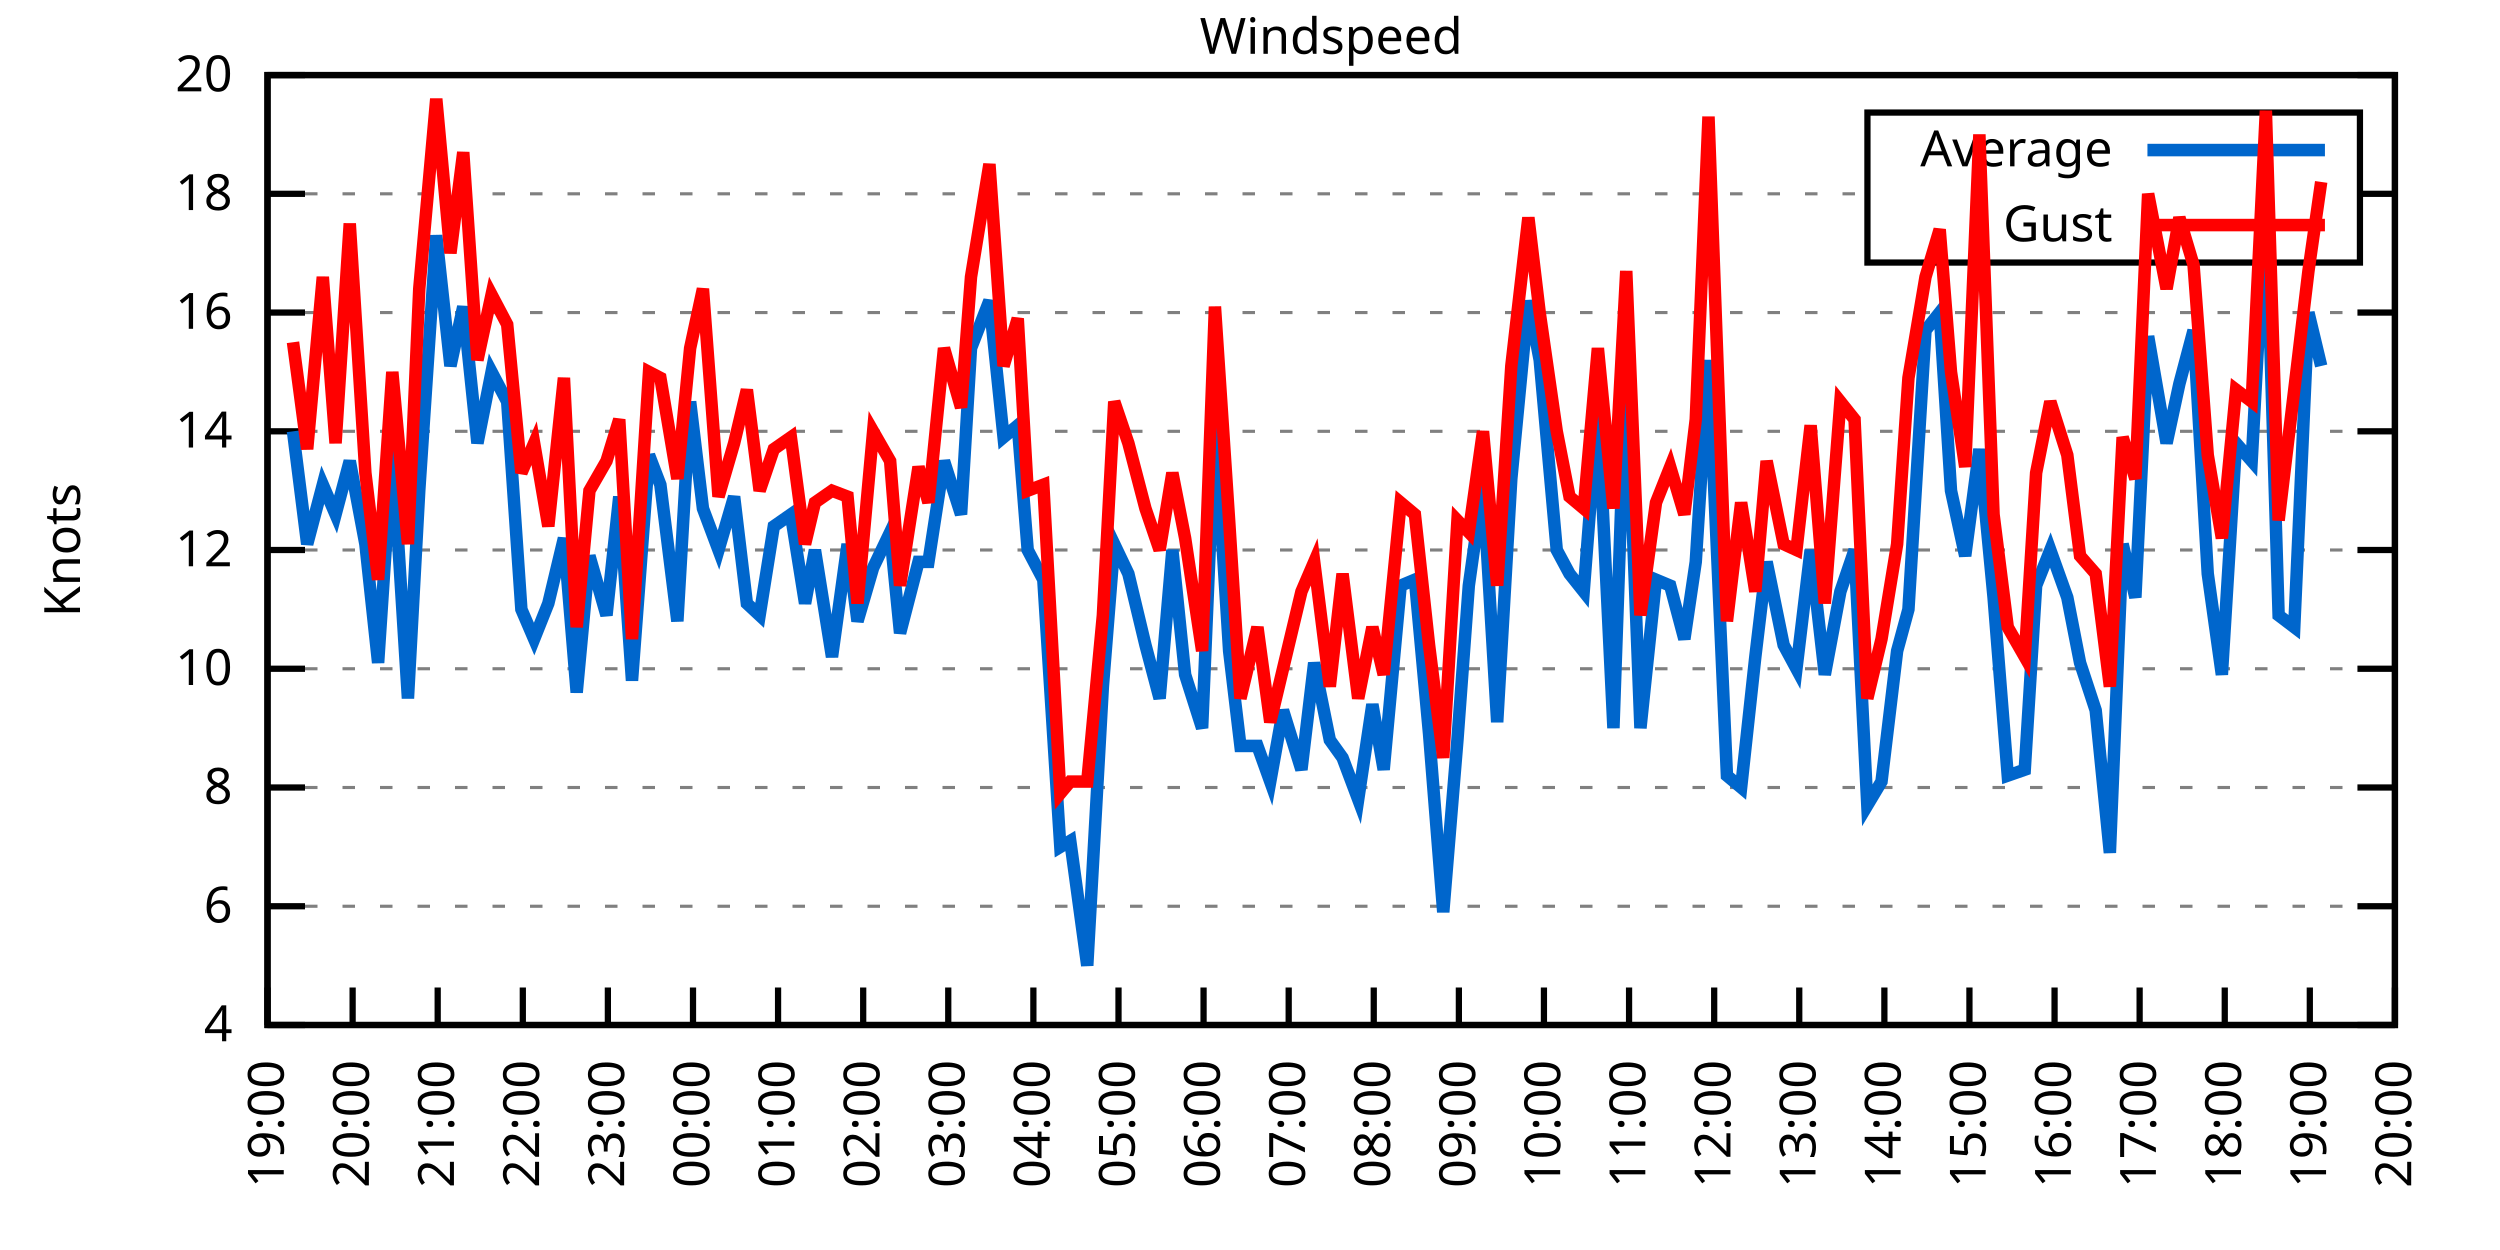
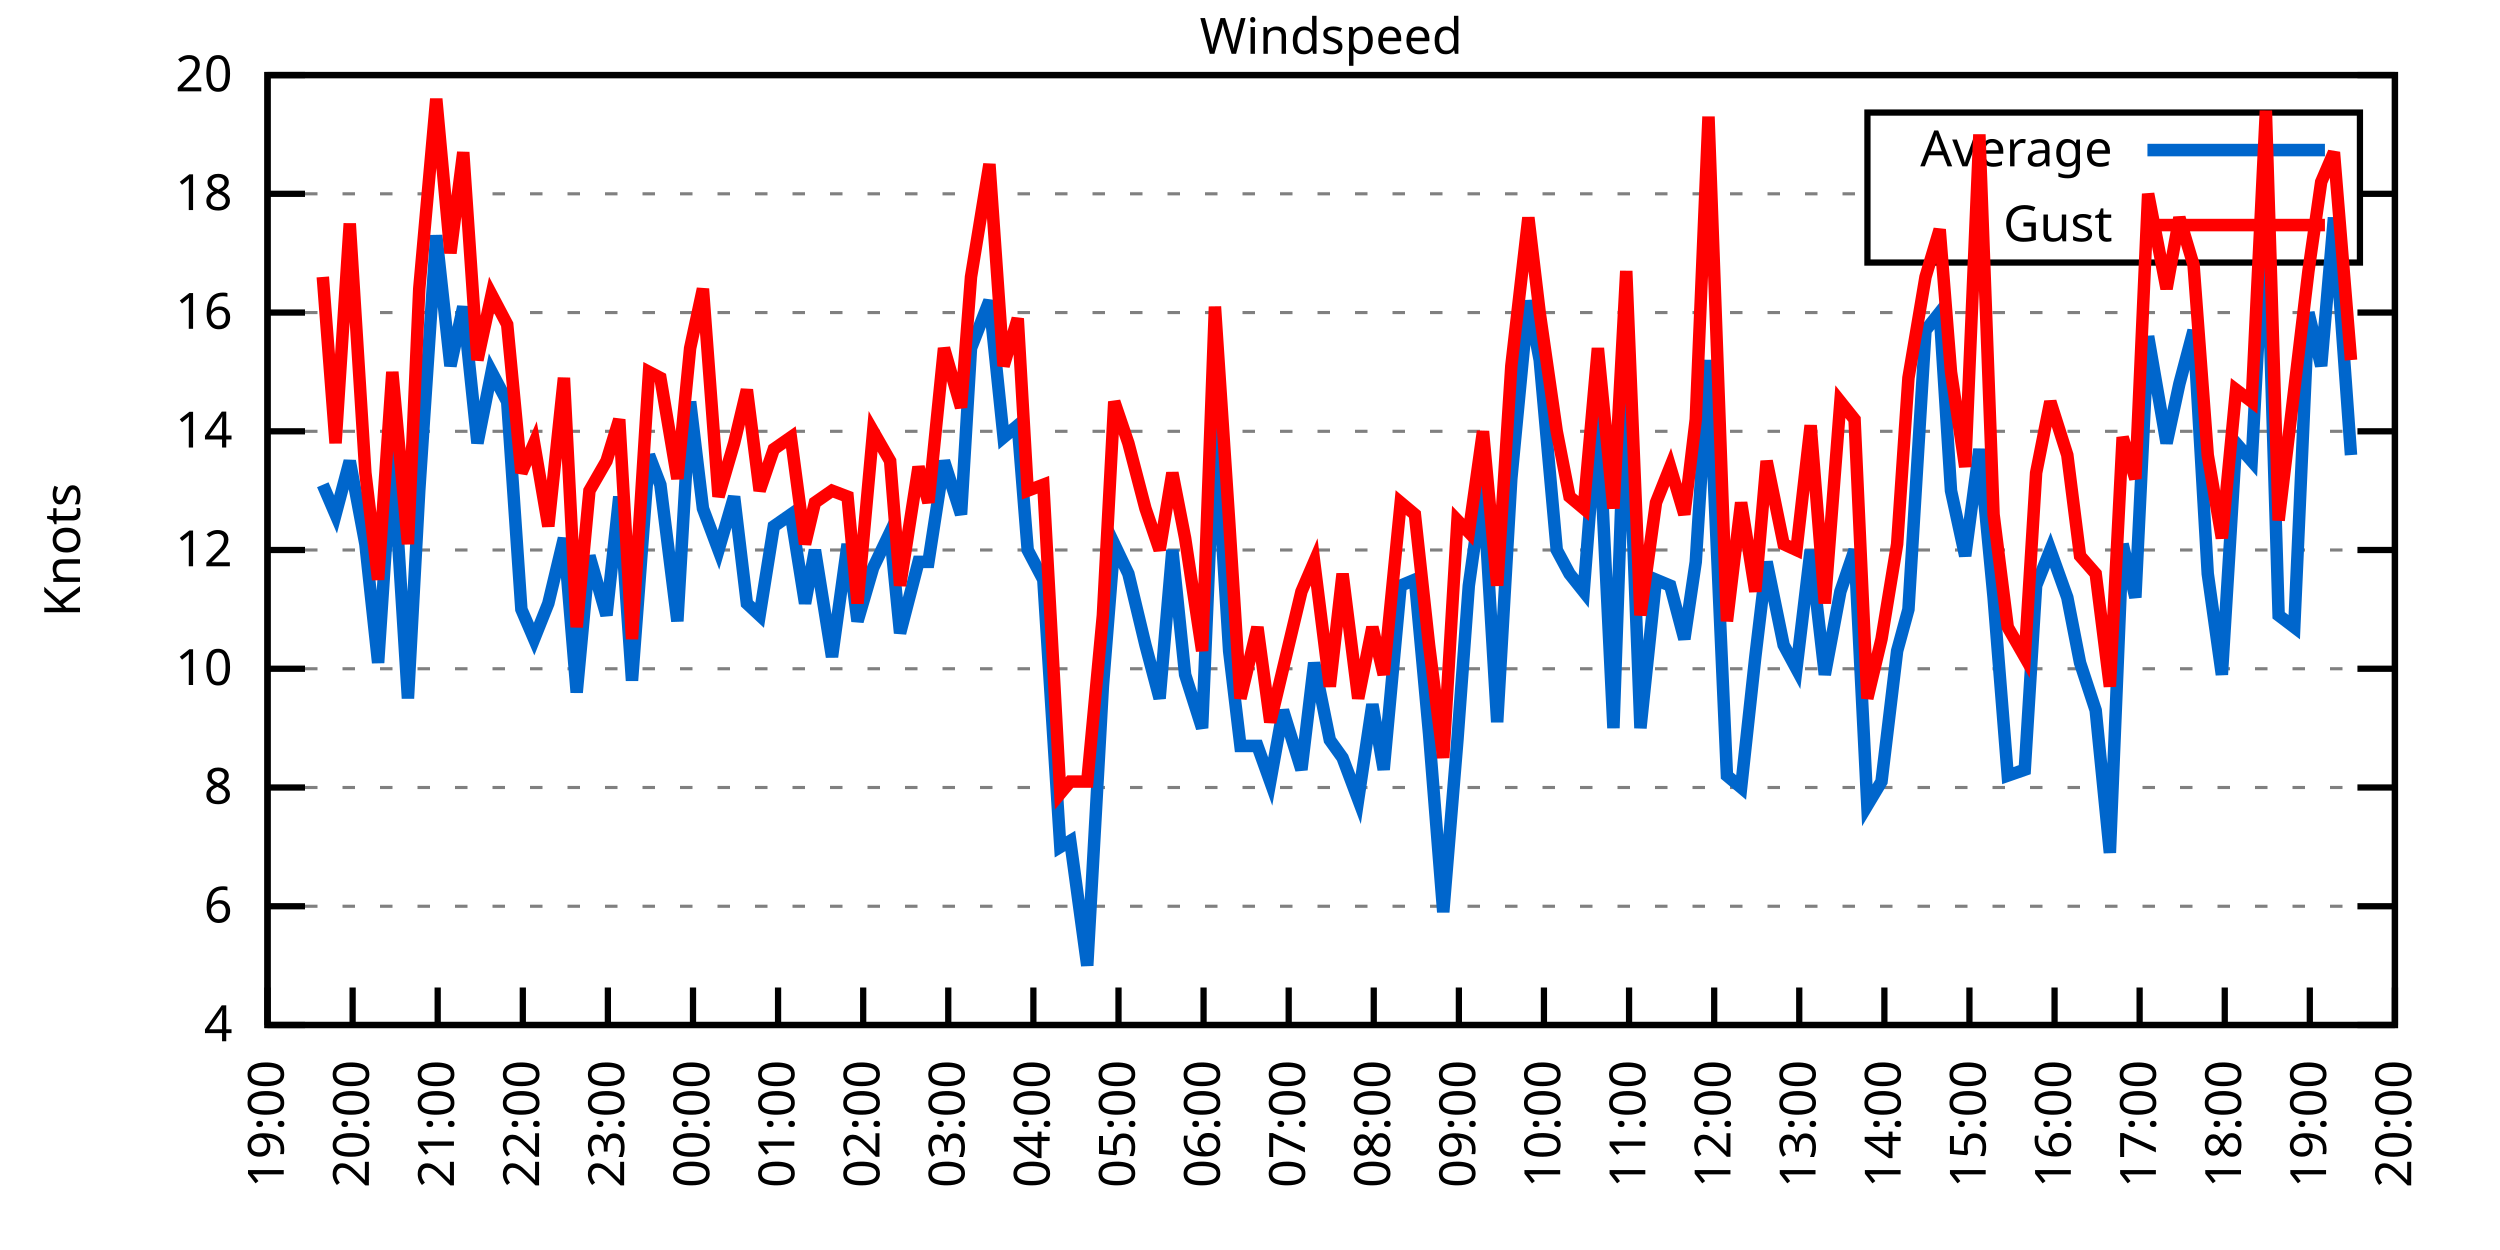
<svg xmlns="http://www.w3.org/2000/svg" xmlns:xlink="http://www.w3.org/1999/xlink" width="400" height="200" viewBox="0 0 400 200">
  <g id="gnuplot_canvas">
    <rect x="0" y="0" width="400" height="200" fill="none" />
    <defs>
      <circle id="gpDot" r="0.5" stroke-width="0.5" stroke="currentColor" />
      <path id="gpPt0" stroke-width="0.333" stroke="currentColor" d="M-1,0 h2 M0,-1 v2" />
      <path id="gpPt1" stroke-width="0.333" stroke="currentColor" d="M-1,-1 L1,1 M1,-1 L-1,1" />
      <path id="gpPt2" stroke-width="0.333" stroke="currentColor" d="M-1,0 L1,0 M0,-1 L0,1 M-1,-1 L1,1 M-1,1 L1,-1" />
      <rect id="gpPt3" stroke-width="0.333" stroke="currentColor" x="-1" y="-1" width="2" height="2" />
      <rect id="gpPt4" stroke-width="0.333" stroke="currentColor" fill="currentColor" x="-1" y="-1" width="2" height="2" />
      <circle id="gpPt5" stroke-width="0.333" stroke="currentColor" cx="0" cy="0" r="1" />
      <use xlink:href="#gpPt5" id="gpPt6" fill="currentColor" stroke="none" />
      <path id="gpPt7" stroke-width="0.333" stroke="currentColor" d="M0,-1.33 L-1.33,0.67 L1.33,0.67 z" />
      <use xlink:href="#gpPt7" id="gpPt8" fill="currentColor" stroke="none" />
      <use xlink:href="#gpPt7" id="gpPt9" stroke="currentColor" transform="rotate(180)" />
      <use xlink:href="#gpPt9" id="gpPt10" fill="currentColor" stroke="none" />
      <use xlink:href="#gpPt3" id="gpPt11" stroke="currentColor" transform="rotate(45)" />
      <use xlink:href="#gpPt11" id="gpPt12" fill="currentColor" stroke="none" />
      <path id="gpPt13" stroke-width="0.333" stroke="currentColor" d="M0,1.330 L1.265,0.411 L0.782,-1.067 L-0.782,-1.076 L-1.265,0.411 z" />
      <use xlink:href="#gpPt13" id="gpPt14" fill="currentColor" stroke="none" />
      <filter id="textbox" filterUnits="objectBoundingBox" x="0" y="0" height="1" width="1">
        <feFlood flood-color="white" flood-opacity="1" result="bgnd" />
        <feComposite in="SourceGraphic" in2="bgnd" operator="atop" />
      </filter>
      <filter id="greybox" filterUnits="objectBoundingBox" x="0" y="0" height="1" width="1">
        <feFlood flood-color="lightgrey" flood-opacity="1" result="grey" />
        <feComposite in="SourceGraphic" in2="grey" operator="atop" />
      </filter>
    </defs>
    <g fill="none" color="white" stroke="currentColor" stroke-width="1.00" stroke-linecap="butt" stroke-linejoin="miter">
</g>
    <g fill="none" color="black" stroke="currentColor" stroke-width="1.00" stroke-linecap="butt" stroke-linejoin="miter">
      <g stroke="none" shape-rendering="crispEdges">
        <polygon fill="rgb(255, 255, 255)" points="42.80,164.00 383.18,164.00 383.18,12.02 42.80,12.02 " />
      </g>
    </g>
    <g fill="none" color="black" stroke="currentColor" stroke-width="1.00" stroke-linecap="butt" stroke-linejoin="miter">
</g>
    <g fill="none" color="black" stroke="black" stroke-width="0.50" stroke-linecap="butt" stroke-linejoin="miter">
</g>
    <g fill="none" color="gray" stroke="currentColor" stroke-width="0.50" stroke-linecap="butt" stroke-linejoin="miter">
      <path stroke="gray" stroke-dasharray="2,4" class="gridline" d="M42.80,164.00 L383.19,164.00  " />
    </g>
    <g fill="none" color="gray" stroke="gray" stroke-width="1.00" stroke-linecap="butt" stroke-linejoin="miter">
</g>
    <g fill="none" color="black" stroke="currentColor" stroke-width="1.00" stroke-linecap="butt" stroke-linejoin="miter">
      <path stroke="black" d="M42.80,164.00 L48.80,164.00 M383.19,164.00 L377.19,164.00  " />
      <g transform="translate(37.20,166.60)" stroke="none" fill="black" font-family="Sans" font-size="8.00" text-anchor="end">
        <text>
          <tspan font-family="Sans"> 4</tspan>
        </text>
      </g>
    </g>
    <g fill="none" color="black" stroke="currentColor" stroke-width="1.00" stroke-linecap="butt" stroke-linejoin="miter">
</g>
    <g fill="none" color="black" stroke="black" stroke-width="0.50" stroke-linecap="butt" stroke-linejoin="miter">
</g>
    <g fill="none" color="gray" stroke="currentColor" stroke-width="0.50" stroke-linecap="butt" stroke-linejoin="miter">
      <path stroke="gray" stroke-dasharray="2,4" class="gridline" d="M42.80,145.00 L383.19,145.00  " />
    </g>
    <g fill="none" color="gray" stroke="gray" stroke-width="1.00" stroke-linecap="butt" stroke-linejoin="miter">
</g>
    <g fill="none" color="black" stroke="currentColor" stroke-width="1.00" stroke-linecap="butt" stroke-linejoin="miter">
      <path stroke="black" d="M42.80,145.00 L48.80,145.00 M383.19,145.00 L377.19,145.00  " />
      <g transform="translate(37.20,147.60)" stroke="none" fill="black" font-family="Sans" font-size="8.00" text-anchor="end">
        <text>
          <tspan font-family="Sans"> 6</tspan>
        </text>
      </g>
    </g>
    <g fill="none" color="black" stroke="currentColor" stroke-width="1.00" stroke-linecap="butt" stroke-linejoin="miter">
</g>
    <g fill="none" color="black" stroke="black" stroke-width="0.50" stroke-linecap="butt" stroke-linejoin="miter">
</g>
    <g fill="none" color="gray" stroke="currentColor" stroke-width="0.50" stroke-linecap="butt" stroke-linejoin="miter">
      <path stroke="gray" stroke-dasharray="2,4" class="gridline" d="M42.80,126.00 L383.19,126.00  " />
    </g>
    <g fill="none" color="gray" stroke="gray" stroke-width="1.00" stroke-linecap="butt" stroke-linejoin="miter">
</g>
    <g fill="none" color="black" stroke="currentColor" stroke-width="1.00" stroke-linecap="butt" stroke-linejoin="miter">
      <path stroke="black" d="M42.80,126.00 L48.80,126.00 M383.19,126.00 L377.19,126.00  " />
      <g transform="translate(37.20,128.60)" stroke="none" fill="black" font-family="Sans" font-size="8.00" text-anchor="end">
        <text>
          <tspan font-family="Sans"> 8</tspan>
        </text>
      </g>
    </g>
    <g fill="none" color="black" stroke="currentColor" stroke-width="1.00" stroke-linecap="butt" stroke-linejoin="miter">
</g>
    <g fill="none" color="black" stroke="black" stroke-width="0.50" stroke-linecap="butt" stroke-linejoin="miter">
</g>
    <g fill="none" color="gray" stroke="currentColor" stroke-width="0.50" stroke-linecap="butt" stroke-linejoin="miter">
      <path stroke="gray" stroke-dasharray="2,4" class="gridline" d="M42.80,107.00 L383.19,107.00  " />
    </g>
    <g fill="none" color="gray" stroke="gray" stroke-width="1.00" stroke-linecap="butt" stroke-linejoin="miter">
</g>
    <g fill="none" color="black" stroke="currentColor" stroke-width="1.00" stroke-linecap="butt" stroke-linejoin="miter">
      <path stroke="black" d="M42.80,107.00 L48.80,107.00 M383.19,107.00 L377.19,107.00  " />
      <g transform="translate(37.20,109.60)" stroke="none" fill="black" font-family="Sans" font-size="8.00" text-anchor="end">
        <text>
          <tspan font-family="Sans"> 10</tspan>
        </text>
      </g>
    </g>
    <g fill="none" color="black" stroke="currentColor" stroke-width="1.00" stroke-linecap="butt" stroke-linejoin="miter">
</g>
    <g fill="none" color="black" stroke="black" stroke-width="0.50" stroke-linecap="butt" stroke-linejoin="miter">
</g>
    <g fill="none" color="gray" stroke="currentColor" stroke-width="0.50" stroke-linecap="butt" stroke-linejoin="miter">
      <path stroke="gray" stroke-dasharray="2,4" class="gridline" d="M42.80,88.00 L383.19,88.00  " />
    </g>
    <g fill="none" color="gray" stroke="gray" stroke-width="1.00" stroke-linecap="butt" stroke-linejoin="miter">
</g>
    <g fill="none" color="black" stroke="currentColor" stroke-width="1.00" stroke-linecap="butt" stroke-linejoin="miter">
      <path stroke="black" d="M42.80,88.00 L48.80,88.00 M383.19,88.00 L377.19,88.00  " />
      <g transform="translate(37.20,90.60)" stroke="none" fill="black" font-family="Sans" font-size="8.00" text-anchor="end">
        <text>
          <tspan font-family="Sans"> 12</tspan>
        </text>
      </g>
    </g>
    <g fill="none" color="black" stroke="currentColor" stroke-width="1.00" stroke-linecap="butt" stroke-linejoin="miter">
</g>
    <g fill="none" color="black" stroke="black" stroke-width="0.50" stroke-linecap="butt" stroke-linejoin="miter">
</g>
    <g fill="none" color="gray" stroke="currentColor" stroke-width="0.50" stroke-linecap="butt" stroke-linejoin="miter">
      <path stroke="gray" stroke-dasharray="2,4" class="gridline" d="M42.80,69.01 L383.19,69.01  " />
    </g>
    <g fill="none" color="gray" stroke="gray" stroke-width="1.00" stroke-linecap="butt" stroke-linejoin="miter">
</g>
    <g fill="none" color="black" stroke="currentColor" stroke-width="1.00" stroke-linecap="butt" stroke-linejoin="miter">
      <path stroke="black" d="M42.80,69.01 L48.80,69.01 M383.19,69.01 L377.19,69.01  " />
      <g transform="translate(37.20,71.61)" stroke="none" fill="black" font-family="Sans" font-size="8.00" text-anchor="end">
        <text>
          <tspan font-family="Sans"> 14</tspan>
        </text>
      </g>
    </g>
    <g fill="none" color="black" stroke="currentColor" stroke-width="1.00" stroke-linecap="butt" stroke-linejoin="miter">
</g>
    <g fill="none" color="black" stroke="black" stroke-width="0.50" stroke-linecap="butt" stroke-linejoin="miter">
</g>
    <g fill="none" color="gray" stroke="currentColor" stroke-width="0.50" stroke-linecap="butt" stroke-linejoin="miter">
      <path stroke="gray" stroke-dasharray="2,4" class="gridline" d="M42.80,50.01 L383.19,50.01  " />
    </g>
    <g fill="none" color="gray" stroke="gray" stroke-width="1.00" stroke-linecap="butt" stroke-linejoin="miter">
</g>
    <g fill="none" color="black" stroke="currentColor" stroke-width="1.00" stroke-linecap="butt" stroke-linejoin="miter">
      <path stroke="black" d="M42.80,50.01 L48.80,50.01 M383.19,50.01 L377.19,50.01  " />
      <g transform="translate(37.20,52.61)" stroke="none" fill="black" font-family="Sans" font-size="8.00" text-anchor="end">
        <text>
          <tspan font-family="Sans"> 16</tspan>
        </text>
      </g>
    </g>
    <g fill="none" color="black" stroke="currentColor" stroke-width="1.00" stroke-linecap="butt" stroke-linejoin="miter">
</g>
    <g fill="none" color="black" stroke="black" stroke-width="0.50" stroke-linecap="butt" stroke-linejoin="miter">
</g>
    <g fill="none" color="gray" stroke="currentColor" stroke-width="0.50" stroke-linecap="butt" stroke-linejoin="miter">
      <path stroke="gray" stroke-dasharray="2,4" class="gridline" d="M42.80,31.01 L298.79,31.01 M377.59,31.01 L383.19,31.01  " />
    </g>
    <g fill="none" color="gray" stroke="gray" stroke-width="1.00" stroke-linecap="butt" stroke-linejoin="miter">
</g>
    <g fill="none" color="black" stroke="currentColor" stroke-width="1.00" stroke-linecap="butt" stroke-linejoin="miter">
      <path stroke="black" d="M42.80,31.01 L48.80,31.01 M383.19,31.01 L377.19,31.01  " />
      <g transform="translate(37.20,33.61)" stroke="none" fill="black" font-family="Sans" font-size="8.00" text-anchor="end">
        <text>
          <tspan font-family="Sans"> 18</tspan>
        </text>
      </g>
    </g>
    <g fill="none" color="black" stroke="currentColor" stroke-width="1.00" stroke-linecap="butt" stroke-linejoin="miter">
</g>
    <g fill="none" color="black" stroke="black" stroke-width="0.50" stroke-linecap="butt" stroke-linejoin="miter">
</g>
    <g fill="none" color="gray" stroke="currentColor" stroke-width="0.50" stroke-linecap="butt" stroke-linejoin="miter">
      <path stroke="gray" stroke-dasharray="2,4" class="gridline" d="M42.80,12.01 L383.19,12.01  " />
    </g>
    <g fill="none" color="gray" stroke="gray" stroke-width="1.00" stroke-linecap="butt" stroke-linejoin="miter">
</g>
    <g fill="none" color="black" stroke="currentColor" stroke-width="1.00" stroke-linecap="butt" stroke-linejoin="miter">
      <path stroke="black" d="M42.80,12.01 L48.80,12.01 M383.19,12.01 L377.19,12.01  " />
      <g transform="translate(37.20,14.61)" stroke="none" fill="black" font-family="Sans" font-size="8.00" text-anchor="end">
        <text>
          <tspan font-family="Sans"> 20</tspan>
        </text>
      </g>
    </g>
    <g fill="none" color="black" stroke="currentColor" stroke-width="1.00" stroke-linecap="butt" stroke-linejoin="miter">
      <path stroke="black" d="M42.80,164.00 L42.80,158.00  " />
      <g transform="translate(45.40,169.60) rotate(270.00)" stroke="none" fill="black" font-family="Sans" font-size="8.00" text-anchor="end">
        <text>
          <tspan font-family="Sans">19:00</tspan>
        </text>
      </g>
    </g>
    <g fill="none" color="black" stroke="currentColor" stroke-width="1.00" stroke-linecap="butt" stroke-linejoin="miter">
      <path stroke="black" d="M56.42,164.00 L56.42,158.00  " />
      <g transform="translate(59.02,169.60) rotate(270.00)" stroke="none" fill="black" font-family="Sans" font-size="8.00" text-anchor="end">
        <text>
          <tspan font-family="Sans">20:00</tspan>
        </text>
      </g>
    </g>
    <g fill="none" color="black" stroke="currentColor" stroke-width="1.00" stroke-linecap="butt" stroke-linejoin="miter">
      <path stroke="black" d="M70.03,164.00 L70.03,158.00  " />
      <g transform="translate(72.63,169.60) rotate(270.00)" stroke="none" fill="black" font-family="Sans" font-size="8.00" text-anchor="end">
        <text>
          <tspan font-family="Sans">21:00</tspan>
        </text>
      </g>
    </g>
    <g fill="none" color="black" stroke="currentColor" stroke-width="1.00" stroke-linecap="butt" stroke-linejoin="miter">
      <path stroke="black" d="M83.65,164.00 L83.65,158.00  " />
      <g transform="translate(86.25,169.60) rotate(270.00)" stroke="none" fill="black" font-family="Sans" font-size="8.00" text-anchor="end">
        <text>
          <tspan font-family="Sans">22:00</tspan>
        </text>
      </g>
    </g>
    <g fill="none" color="black" stroke="currentColor" stroke-width="1.00" stroke-linecap="butt" stroke-linejoin="miter">
      <path stroke="black" d="M97.26,164.00 L97.26,158.00  " />
      <g transform="translate(99.86,169.60) rotate(270.00)" stroke="none" fill="black" font-family="Sans" font-size="8.00" text-anchor="end">
        <text>
          <tspan font-family="Sans">23:00</tspan>
        </text>
      </g>
    </g>
    <g fill="none" color="black" stroke="currentColor" stroke-width="1.00" stroke-linecap="butt" stroke-linejoin="miter">
      <path stroke="black" d="M110.88,164.00 L110.88,158.00  " />
      <g transform="translate(113.48,169.60) rotate(270.00)" stroke="none" fill="black" font-family="Sans" font-size="8.00" text-anchor="end">
        <text>
          <tspan font-family="Sans">00:00</tspan>
        </text>
      </g>
    </g>
    <g fill="none" color="black" stroke="currentColor" stroke-width="1.00" stroke-linecap="butt" stroke-linejoin="miter">
      <path stroke="black" d="M124.49,164.00 L124.49,158.00  " />
      <g transform="translate(127.09,169.60) rotate(270.00)" stroke="none" fill="black" font-family="Sans" font-size="8.00" text-anchor="end">
        <text>
          <tspan font-family="Sans">01:00</tspan>
        </text>
      </g>
    </g>
    <g fill="none" color="black" stroke="currentColor" stroke-width="1.00" stroke-linecap="butt" stroke-linejoin="miter">
      <path stroke="black" d="M138.11,164.00 L138.11,158.00  " />
      <g transform="translate(140.71,169.60) rotate(270.00)" stroke="none" fill="black" font-family="Sans" font-size="8.00" text-anchor="end">
        <text>
          <tspan font-family="Sans">02:00</tspan>
        </text>
      </g>
    </g>
    <g fill="none" color="black" stroke="currentColor" stroke-width="1.00" stroke-linecap="butt" stroke-linejoin="miter">
      <path stroke="black" d="M151.72,164.00 L151.72,158.00  " />
      <g transform="translate(154.32,169.60) rotate(270.00)" stroke="none" fill="black" font-family="Sans" font-size="8.00" text-anchor="end">
        <text>
          <tspan font-family="Sans">03:00</tspan>
        </text>
      </g>
    </g>
    <g fill="none" color="black" stroke="currentColor" stroke-width="1.00" stroke-linecap="butt" stroke-linejoin="miter">
      <path stroke="black" d="M165.34,164.00 L165.34,158.00  " />
      <g transform="translate(167.94,169.60) rotate(270.00)" stroke="none" fill="black" font-family="Sans" font-size="8.00" text-anchor="end">
        <text>
          <tspan font-family="Sans">04:00</tspan>
        </text>
      </g>
    </g>
    <g fill="none" color="black" stroke="currentColor" stroke-width="1.00" stroke-linecap="butt" stroke-linejoin="miter">
      <path stroke="black" d="M178.96,164.00 L178.96,158.00  " />
      <g transform="translate(181.56,169.60) rotate(270.00)" stroke="none" fill="black" font-family="Sans" font-size="8.00" text-anchor="end">
        <text>
          <tspan font-family="Sans">05:00</tspan>
        </text>
      </g>
    </g>
    <g fill="none" color="black" stroke="currentColor" stroke-width="1.00" stroke-linecap="butt" stroke-linejoin="miter">
      <path stroke="black" d="M192.57,164.00 L192.57,158.00  " />
      <g transform="translate(195.17,169.60) rotate(270.00)" stroke="none" fill="black" font-family="Sans" font-size="8.00" text-anchor="end">
        <text>
          <tspan font-family="Sans">06:00</tspan>
        </text>
      </g>
    </g>
    <g fill="none" color="black" stroke="currentColor" stroke-width="1.00" stroke-linecap="butt" stroke-linejoin="miter">
      <path stroke="black" d="M206.19,164.00 L206.19,158.00  " />
      <g transform="translate(208.79,169.60) rotate(270.00)" stroke="none" fill="black" font-family="Sans" font-size="8.00" text-anchor="end">
        <text>
          <tspan font-family="Sans">07:00</tspan>
        </text>
      </g>
    </g>
    <g fill="none" color="black" stroke="currentColor" stroke-width="1.00" stroke-linecap="butt" stroke-linejoin="miter">
      <path stroke="black" d="M219.80,164.00 L219.80,158.00  " />
      <g transform="translate(222.40,169.60) rotate(270.00)" stroke="none" fill="black" font-family="Sans" font-size="8.00" text-anchor="end">
        <text>
          <tspan font-family="Sans">08:00</tspan>
        </text>
      </g>
    </g>
    <g fill="none" color="black" stroke="currentColor" stroke-width="1.00" stroke-linecap="butt" stroke-linejoin="miter">
      <path stroke="black" d="M233.42,164.00 L233.42,158.00  " />
      <g transform="translate(236.02,169.60) rotate(270.00)" stroke="none" fill="black" font-family="Sans" font-size="8.00" text-anchor="end">
        <text>
          <tspan font-family="Sans">09:00</tspan>
        </text>
      </g>
    </g>
    <g fill="none" color="black" stroke="currentColor" stroke-width="1.00" stroke-linecap="butt" stroke-linejoin="miter">
      <path stroke="black" d="M247.03,164.00 L247.03,158.00  " />
      <g transform="translate(249.63,169.60) rotate(270.00)" stroke="none" fill="black" font-family="Sans" font-size="8.00" text-anchor="end">
        <text>
          <tspan font-family="Sans">10:00</tspan>
        </text>
      </g>
    </g>
    <g fill="none" color="black" stroke="currentColor" stroke-width="1.00" stroke-linecap="butt" stroke-linejoin="miter">
      <path stroke="black" d="M260.65,164.00 L260.65,158.00  " />
      <g transform="translate(263.25,169.60) rotate(270.00)" stroke="none" fill="black" font-family="Sans" font-size="8.00" text-anchor="end">
        <text>
          <tspan font-family="Sans">11:00</tspan>
        </text>
      </g>
    </g>
    <g fill="none" color="black" stroke="currentColor" stroke-width="1.00" stroke-linecap="butt" stroke-linejoin="miter">
      <path stroke="black" d="M274.27,164.00 L274.27,158.00  " />
      <g transform="translate(276.87,169.60) rotate(270.00)" stroke="none" fill="black" font-family="Sans" font-size="8.00" text-anchor="end">
        <text>
          <tspan font-family="Sans">12:00</tspan>
        </text>
      </g>
    </g>
    <g fill="none" color="black" stroke="currentColor" stroke-width="1.00" stroke-linecap="butt" stroke-linejoin="miter">
      <path stroke="black" d="M287.88,164.00 L287.88,158.00  " />
      <g transform="translate(290.48,169.60) rotate(270.00)" stroke="none" fill="black" font-family="Sans" font-size="8.00" text-anchor="end">
        <text>
          <tspan font-family="Sans">13:00</tspan>
        </text>
      </g>
    </g>
    <g fill="none" color="black" stroke="currentColor" stroke-width="1.00" stroke-linecap="butt" stroke-linejoin="miter">
      <path stroke="black" d="M301.50,164.00 L301.50,158.00  " />
      <g transform="translate(304.10,169.60) rotate(270.00)" stroke="none" fill="black" font-family="Sans" font-size="8.00" text-anchor="end">
        <text>
          <tspan font-family="Sans">14:00</tspan>
        </text>
      </g>
    </g>
    <g fill="none" color="black" stroke="currentColor" stroke-width="1.00" stroke-linecap="butt" stroke-linejoin="miter">
      <path stroke="black" d="M315.11,164.00 L315.11,158.00  " />
      <g transform="translate(317.71,169.60) rotate(270.00)" stroke="none" fill="black" font-family="Sans" font-size="8.00" text-anchor="end">
        <text>
          <tspan font-family="Sans">15:00</tspan>
        </text>
      </g>
    </g>
    <g fill="none" color="black" stroke="currentColor" stroke-width="1.00" stroke-linecap="butt" stroke-linejoin="miter">
      <path stroke="black" d="M328.73,164.00 L328.73,158.00  " />
      <g transform="translate(331.33,169.60) rotate(270.00)" stroke="none" fill="black" font-family="Sans" font-size="8.00" text-anchor="end">
        <text>
          <tspan font-family="Sans">16:00</tspan>
        </text>
      </g>
    </g>
    <g fill="none" color="black" stroke="currentColor" stroke-width="1.00" stroke-linecap="butt" stroke-linejoin="miter">
      <path stroke="black" d="M342.34,164.00 L342.34,158.00  " />
      <g transform="translate(344.94,169.60) rotate(270.00)" stroke="none" fill="black" font-family="Sans" font-size="8.00" text-anchor="end">
        <text>
          <tspan font-family="Sans">17:00</tspan>
        </text>
      </g>
    </g>
    <g fill="none" color="black" stroke="currentColor" stroke-width="1.00" stroke-linecap="butt" stroke-linejoin="miter">
      <path stroke="black" d="M355.96,164.00 L355.96,158.00  " />
      <g transform="translate(358.56,169.60) rotate(270.00)" stroke="none" fill="black" font-family="Sans" font-size="8.00" text-anchor="end">
        <text>
          <tspan font-family="Sans">18:00</tspan>
        </text>
      </g>
    </g>
    <g fill="none" color="black" stroke="currentColor" stroke-width="1.00" stroke-linecap="butt" stroke-linejoin="miter">
      <path stroke="black" d="M369.57,164.00 L369.57,158.00  " />
      <g transform="translate(372.17,169.60) rotate(270.00)" stroke="none" fill="black" font-family="Sans" font-size="8.00" text-anchor="end">
        <text>
          <tspan font-family="Sans">19:00</tspan>
        </text>
      </g>
    </g>
    <g fill="none" color="black" stroke="currentColor" stroke-width="1.00" stroke-linecap="butt" stroke-linejoin="miter">
      <path stroke="black" d="M383.19,164.00 L383.19,158.00  " />
      <g transform="translate(385.79,169.60) rotate(270.00)" stroke="none" fill="black" font-family="Sans" font-size="8.00" text-anchor="end">
        <text>
          <tspan font-family="Sans">20:00</tspan>
        </text>
      </g>
    </g>
    <g fill="none" color="black" stroke="currentColor" stroke-width="1.00" stroke-linecap="butt" stroke-linejoin="miter">
</g>
    <g fill="none" color="black" stroke="currentColor" stroke-width="1.00" stroke-linecap="butt" stroke-linejoin="miter">
      <path stroke="black" d="M42.80,12.01 L42.80,164.00 L383.19,164.00 L383.19,12.01 L42.80,12.01 Z  " />
    </g>
    <g fill="none" color="black" stroke="currentColor" stroke-width="1.00" stroke-linecap="butt" stroke-linejoin="miter">
</g>
    <g fill="none" color="black" stroke="currentColor" stroke-width="1.00" stroke-linecap="butt" stroke-linejoin="miter">
      <path stroke="black" d="M298.79,42.01 L298.79,18.01 L377.59,18.01 L377.59,42.01 L298.79,42.01 Z  " />
    </g>
    <g id="Windspeed_plot_1">
      <g fill="none" color="white" stroke="black" stroke-width="2.00" stroke-linecap="butt" stroke-linejoin="miter">
</g>
      <g fill="none" color="black" stroke="currentColor" stroke-width="2.00" stroke-linecap="butt" stroke-linejoin="miter">
        <g transform="translate(337.99,26.61)" stroke="none" fill="black" font-family="Sans" font-size="8.00" text-anchor="end">
          <text>
            <tspan font-family="Sans">Average</tspan>
          </text>
        </g>
      </g>
      <g fill="none" color="black" stroke="currentColor" stroke-width="2.00" stroke-linecap="butt" stroke-linejoin="miter">
-         <path stroke="rgb(  0, 102, 204)" d="M343.59,24.01 L371.99,24.01 M46.88,69.01 L49.15,87.06 L51.65,77.56 L53.69,82.31 L55.96,73.76 L58.46,87.06   L60.50,106.05 L62.77,71.86 L65.27,111.75 L67.08,78.51 L69.80,37.66 L72.07,58.56 L74.12,49.06 L76.39,70.91   L78.65,59.51 L81.15,64.26 L83.42,97.50 L85.46,102.25 L87.73,96.55 L90.23,86.11 L92.27,110.80 L94.31,88.95   L97.04,98.45 L99.08,79.46 L101.12,108.90 L103.84,72.81 L105.66,77.56 L108.38,99.40 L110.42,64.26 L112.47,81.36   L114.96,88.00 L117.46,79.46 L119.50,96.55 L121.54,98.45 L123.81,84.21 L126.54,82.31 L128.81,96.55 L130.39,88.00   L133.12,105.10 L135.61,87.06 L137.20,99.40 L139.70,90.85 L142.42,85.16 L144.01,101.30 L146.96,89.90 L148.55,89.90   L151.04,73.76 L153.77,82.31 L155.36,55.71 L158.31,48.11 L160.57,69.96 L162.84,68.06 L164.43,88.00 L166.93,92.75   L169.65,135.50 L171.24,134.55 L173.96,154.50 L176.46,109.85 L178.28,87.06 L180.54,91.80 L183.27,103.20 L185.54,111.75   L187.58,88.00 L189.62,107.95 L192.34,116.50 L194.39,68.06 L196.66,104.15 L198.47,119.35 L201.19,119.35 L203.24,125.05   L205.28,113.65 L208.23,123.15 L210.27,106.05 L212.77,118.40 L214.81,121.25 L217.31,127.90 L219.58,112.70 L221.39,123.15   L224.11,93.70 L226.38,92.75 L228.65,117.45 L230.92,145.95 L233.19,118.40 L235.01,93.70 L237.28,77.56 L239.55,115.55   L241.81,76.61 L244.54,48.11 L246.35,57.61 L249.08,88.00 L251.12,91.80 L253.39,94.65 L255.66,65.21 L258.15,116.50   L260.20,57.61 L262.47,116.50 L264.96,92.75 L267.23,93.70 L269.50,102.25 L271.32,89.90 L273.36,57.61 L276.31,124.10   L278.58,126.00 L280.85,105.10 L282.66,89.90 L285.38,103.20 L287.43,107.00 L289.70,88.00 L291.97,107.95 L294.46,94.65   L296.73,88.00 L298.77,128.85 L301.04,125.05 L303.54,104.15 L305.35,97.50 L308.08,52.86 L310.35,50.01 L312.16,78.51   L314.43,88.95 L316.70,71.86 L318.97,95.60 L321.24,124.10 L323.96,123.15 L325.78,93.70 L328.05,88.00 L330.77,95.60   L332.81,106.05 L335.31,113.65 L337.58,136.45 L339.62,87.06 L341.66,95.60 L343.70,53.81 L346.65,70.91 L348.70,61.41   L350.97,52.86 L353.24,91.80 L355.50,107.95 L357.77,70.91 L360.27,73.76 L362.54,31.96 L364.58,98.45 L367.08,100.35   L369.35,50.01 L371.39,58.56  " />
+         <path stroke="rgb(  0, 102, 204)" d="M343.59,24.01 L371.99,24.01 M51.65,77.56 L53.69,82.31 L55.96,73.76 L58.46,87.06 L60.50,106.05 L62.77,71.86   L65.27,111.75 L67.08,78.51 L69.80,37.66 L72.07,58.56 L74.12,49.06 L76.39,70.91 L78.65,59.51 L81.15,64.26   L83.42,97.50 L85.46,102.25 L87.73,96.55 L90.23,86.11 L92.27,110.80 L94.31,88.95 L97.04,98.45 L99.08,79.46   L101.12,108.90 L103.84,72.81 L105.66,77.56 L108.38,99.40 L110.42,64.26 L112.47,81.36 L114.96,88.00 L117.46,79.46   L119.50,96.55 L121.54,98.45 L123.81,84.21 L126.54,82.31 L128.81,96.55 L130.39,88.00 L133.12,105.10 L135.61,87.06   L137.20,99.40 L139.70,90.85 L142.42,85.16 L144.01,101.30 L146.96,89.90 L148.55,89.90 L151.04,73.76 L153.77,82.31   L155.36,55.71 L158.31,48.11 L160.57,69.96 L162.84,68.06 L164.43,88.00 L166.93,92.75 L169.65,135.50 L171.24,134.55   L173.96,154.50 L176.46,109.85 L178.28,87.06 L180.54,91.80 L183.27,103.20 L185.54,111.75 L187.58,88.00 L189.62,107.95   L192.34,116.50 L194.39,68.06 L196.66,104.15 L198.47,119.35 L201.19,119.35 L203.24,125.05 L205.28,113.65 L208.23,123.15   L210.27,106.05 L212.77,118.40 L214.81,121.25 L217.31,127.90 L219.58,112.70 L221.39,123.15 L224.11,93.70 L226.38,92.75   L228.65,117.45 L230.92,145.95 L233.19,118.40 L235.01,93.70 L237.28,77.56 L239.55,115.55 L241.81,76.61 L244.54,48.11   L246.35,57.61 L249.08,88.00 L251.12,91.80 L253.39,94.65 L255.66,65.21 L258.15,116.50 L260.20,57.61 L262.47,116.50   L264.96,92.75 L267.23,93.70 L269.50,102.25 L271.32,89.90 L273.36,57.61 L276.31,124.10 L278.58,126.00 L280.85,105.10   L282.66,89.90 L285.38,103.20 L287.43,107.00 L289.70,88.00 L291.97,107.95 L294.46,94.65 L296.73,88.00 L298.77,128.85   L301.04,125.05 L303.54,104.15 L305.35,97.50 L308.08,52.86 L310.35,50.01 L312.16,78.51 L314.43,88.95 L316.70,71.86   L318.97,95.60 L321.24,124.10 L323.96,123.15 L325.78,93.70 L328.05,88.00 L330.77,95.60 L332.81,106.05 L335.31,113.65   L337.58,136.45 L339.62,87.06 L341.66,95.60 L343.70,53.81 L346.65,70.91 L348.70,61.41 L350.97,52.86 L353.24,91.80   L355.50,107.95 L357.77,70.91 L360.27,73.76 L362.54,31.96 L364.58,98.45 L367.08,100.35 L369.35,50.01 L371.39,58.56   L373.43,34.81 L376.16,72.81  " />
      </g>
    </g>
    <g id="Windspeed_plot_2">
      <g fill="none" color="black" stroke="currentColor" stroke-width="2.00" stroke-linecap="butt" stroke-linejoin="miter">
        <g transform="translate(337.99,38.61)" stroke="none" fill="black" font-family="Sans" font-size="8.00" text-anchor="end">
          <text>
            <tspan font-family="Sans">Gust</tspan>
          </text>
        </g>
      </g>
      <g fill="none" color="black" stroke="currentColor" stroke-width="2.00" stroke-linecap="butt" stroke-linejoin="miter">
-         <path stroke="rgb(255,   0,   0)" d="M343.59,36.01 L371.99,36.01 M46.88,54.76 L49.15,71.86 L51.65,44.31 L53.69,70.91 L55.96,35.76 L58.46,75.66   L60.50,92.75 L62.77,59.51 L65.27,87.06 L67.08,46.21 L69.80,15.81 L72.07,40.51 L74.12,24.36 L76.39,57.61   L78.65,47.16 L81.15,51.91 L83.42,75.66 L85.46,70.91 L87.73,84.21 L90.23,60.46 L92.27,100.35 L94.31,78.51   L97.04,73.76 L99.08,67.11 L101.12,102.25 L103.84,59.51 L105.66,60.46 L108.38,76.61 L110.42,55.71 L112.47,46.21   L114.96,79.46 L117.46,70.91 L119.50,62.36 L121.54,78.51 L123.81,71.86 L126.54,69.96 L128.81,87.06 L130.39,80.41   L133.12,78.51 L135.61,79.46 L137.20,96.55 L139.70,69.01 L142.42,73.76 L144.01,93.70 L146.96,74.71 L148.55,80.41   L151.04,55.71 L153.77,65.21 L155.36,44.31 L158.31,26.26 L160.57,58.56 L162.84,50.96 L164.43,78.51 L166.93,77.56   L169.65,126.95 L171.24,125.05 L173.96,125.05 L176.46,98.45 L178.28,64.26 L180.54,70.91 L183.27,81.36 L185.54,88.00   L187.58,75.66 L189.62,86.11 L192.34,104.15 L194.39,49.06 L196.66,83.26 L198.47,111.75 L201.19,100.35 L203.24,115.55   L205.28,107.00 L208.23,94.65 L210.27,89.90 L212.77,109.85 L214.81,91.80 L217.31,111.75 L219.58,100.35 L221.39,107.95   L224.11,80.41 L226.38,82.31 L228.65,103.20 L230.92,121.25 L233.19,83.26 L235.01,85.16 L237.28,69.01 L239.55,93.70   L241.81,58.56 L244.54,34.81 L246.35,50.01 L249.08,69.01 L251.12,79.46 L253.39,81.36 L255.66,55.71 L258.15,81.36   L260.20,43.36 L262.47,98.45 L264.96,80.41 L267.23,74.71 L269.50,82.31 L271.32,67.11 L273.36,18.66 L276.31,99.40   L278.58,80.41 L280.85,94.65 L282.66,73.76 L285.38,87.06 L287.43,88.00 L289.70,68.06 L291.97,96.55 L294.46,64.26   L296.73,67.11 L298.77,111.75 L301.04,102.25 L303.54,87.06 L305.35,60.46 L308.08,44.31 L310.35,36.71 L312.16,59.51   L314.43,74.71 L316.70,21.51 L318.97,82.31 L321.24,100.35 L323.96,105.10 L325.78,75.66 L328.05,64.26 L330.77,72.81   L332.81,88.95 L335.31,91.80 L337.58,109.85 L339.62,69.96 L341.66,76.61 L343.70,31.01 L346.65,46.21 L348.70,34.81   L350.97,42.41 L353.24,72.81 L355.50,86.11 L357.77,62.36 L360.27,64.26 L362.54,17.71 L364.58,83.26 L367.08,62.36   L369.35,43.36 L371.39,29.11  " />
+         <path stroke="rgb(255,   0,   0)" d="M343.59,36.01 L371.99,36.01 M51.65,44.31 L53.69,70.91 L55.96,35.76 L58.46,75.66 L60.50,92.75 L62.77,59.51   L65.27,87.06 L67.08,46.21 L69.80,15.81 L72.07,40.51 L74.12,24.36 L76.39,57.61 L78.65,47.16 L81.15,51.91   L83.42,75.66 L85.46,70.91 L87.73,84.21 L90.23,60.46 L92.27,100.35 L94.31,78.51 L97.04,73.76 L99.08,67.11   L101.12,102.25 L103.84,59.51 L105.66,60.46 L108.38,76.61 L110.42,55.71 L112.47,46.21 L114.96,79.46 L117.46,70.91   L119.50,62.36 L121.54,78.51 L123.81,71.86 L126.54,69.96 L128.81,87.06 L130.39,80.41 L133.12,78.51 L135.61,79.46   L137.20,96.55 L139.70,69.01 L142.42,73.76 L144.01,93.70 L146.96,74.71 L148.55,80.41 L151.04,55.71 L153.77,65.21   L155.36,44.31 L158.31,26.26 L160.57,58.56 L162.84,50.96 L164.43,78.51 L166.93,77.56 L169.65,126.95 L171.24,125.05   L173.96,125.05 L176.46,98.45 L178.28,64.26 L180.54,70.91 L183.27,81.36 L185.54,88.00 L187.58,75.66 L189.62,86.11   L192.34,104.15 L194.39,49.06 L196.66,83.26 L198.47,111.75 L201.19,100.35 L203.24,115.55 L205.28,107.00 L208.23,94.65   L210.27,89.90 L212.77,109.85 L214.81,91.80 L217.31,111.75 L219.58,100.35 L221.39,107.95 L224.11,80.41 L226.38,82.31   L228.65,103.20 L230.92,121.25 L233.19,83.26 L235.01,85.16 L237.28,69.01 L239.55,93.70 L241.81,58.56 L244.54,34.81   L246.35,50.01 L249.08,69.01 L251.12,79.46 L253.39,81.36 L255.66,55.71 L258.15,81.36 L260.20,43.36 L262.47,98.45   L264.96,80.41 L267.23,74.71 L269.50,82.31 L271.32,67.11 L273.36,18.66 L276.31,99.40 L278.58,80.41 L280.85,94.65   L282.66,73.76 L285.38,87.06 L287.43,88.00 L289.70,68.06 L291.97,96.55 L294.46,64.26 L296.73,67.11 L298.77,111.75   L301.04,102.25 L303.54,87.06 L305.35,60.46 L308.08,44.31 L310.35,36.71 L312.16,59.51 L314.43,74.71 L316.70,21.51   L318.97,82.31 L321.24,100.35 L323.96,105.10 L325.78,75.66 L328.05,64.26 L330.77,72.81 L332.81,88.95 L335.31,91.80   L337.58,109.85 L339.62,69.96 L341.66,76.61 L343.70,31.01 L346.65,46.21 L348.70,34.81 L350.97,42.41 L353.24,72.81   L355.50,86.11 L357.77,62.36 L360.27,64.26 L362.54,17.71 L364.58,83.26 L367.08,62.36 L369.35,43.36 L371.39,29.11   L373.43,24.36 L376.16,57.61  " />
      </g>
    </g>
    <g fill="none" color="black" stroke="currentColor" stroke-width="2.00" stroke-linecap="butt" stroke-linejoin="miter">
</g>
    <g fill="none" color="black" stroke="black" stroke-width="1.00" stroke-linecap="butt" stroke-linejoin="miter">
</g>
    <g fill="none" color="black" stroke="currentColor" stroke-width="1.00" stroke-linecap="butt" stroke-linejoin="miter">
      <path stroke="black" d="M42.80,12.01 L42.80,164.00 L383.19,164.00 L383.19,12.01 L42.80,12.01 Z  " />
      <g transform="translate(12.80,88.01) rotate(270.00)" stroke="none" fill="black" font-family="Sans" font-size="8.00" text-anchor="middle">
        <text>
          <tspan font-family="Sans">Knots</tspan>
        </text>
      </g>
    </g>
    <g fill="none" color="black" stroke="currentColor" stroke-width="1.00" stroke-linecap="butt" stroke-linejoin="miter">
</g>
    <g fill="none" color="black" stroke="currentColor" stroke-width="1.00" stroke-linecap="butt" stroke-linejoin="miter">
      <g transform="translate(212.99,8.61)" stroke="none" fill="black" font-family="Sans" font-size="8.00" text-anchor="middle">
        <text>
          <tspan font-family="Sans">Windspeed</tspan>
        </text>
      </g>
    </g>
    <g fill="none" color="black" stroke="currentColor" stroke-width="1.00" stroke-linecap="butt" stroke-linejoin="miter">
</g>
  </g>
</svg>
